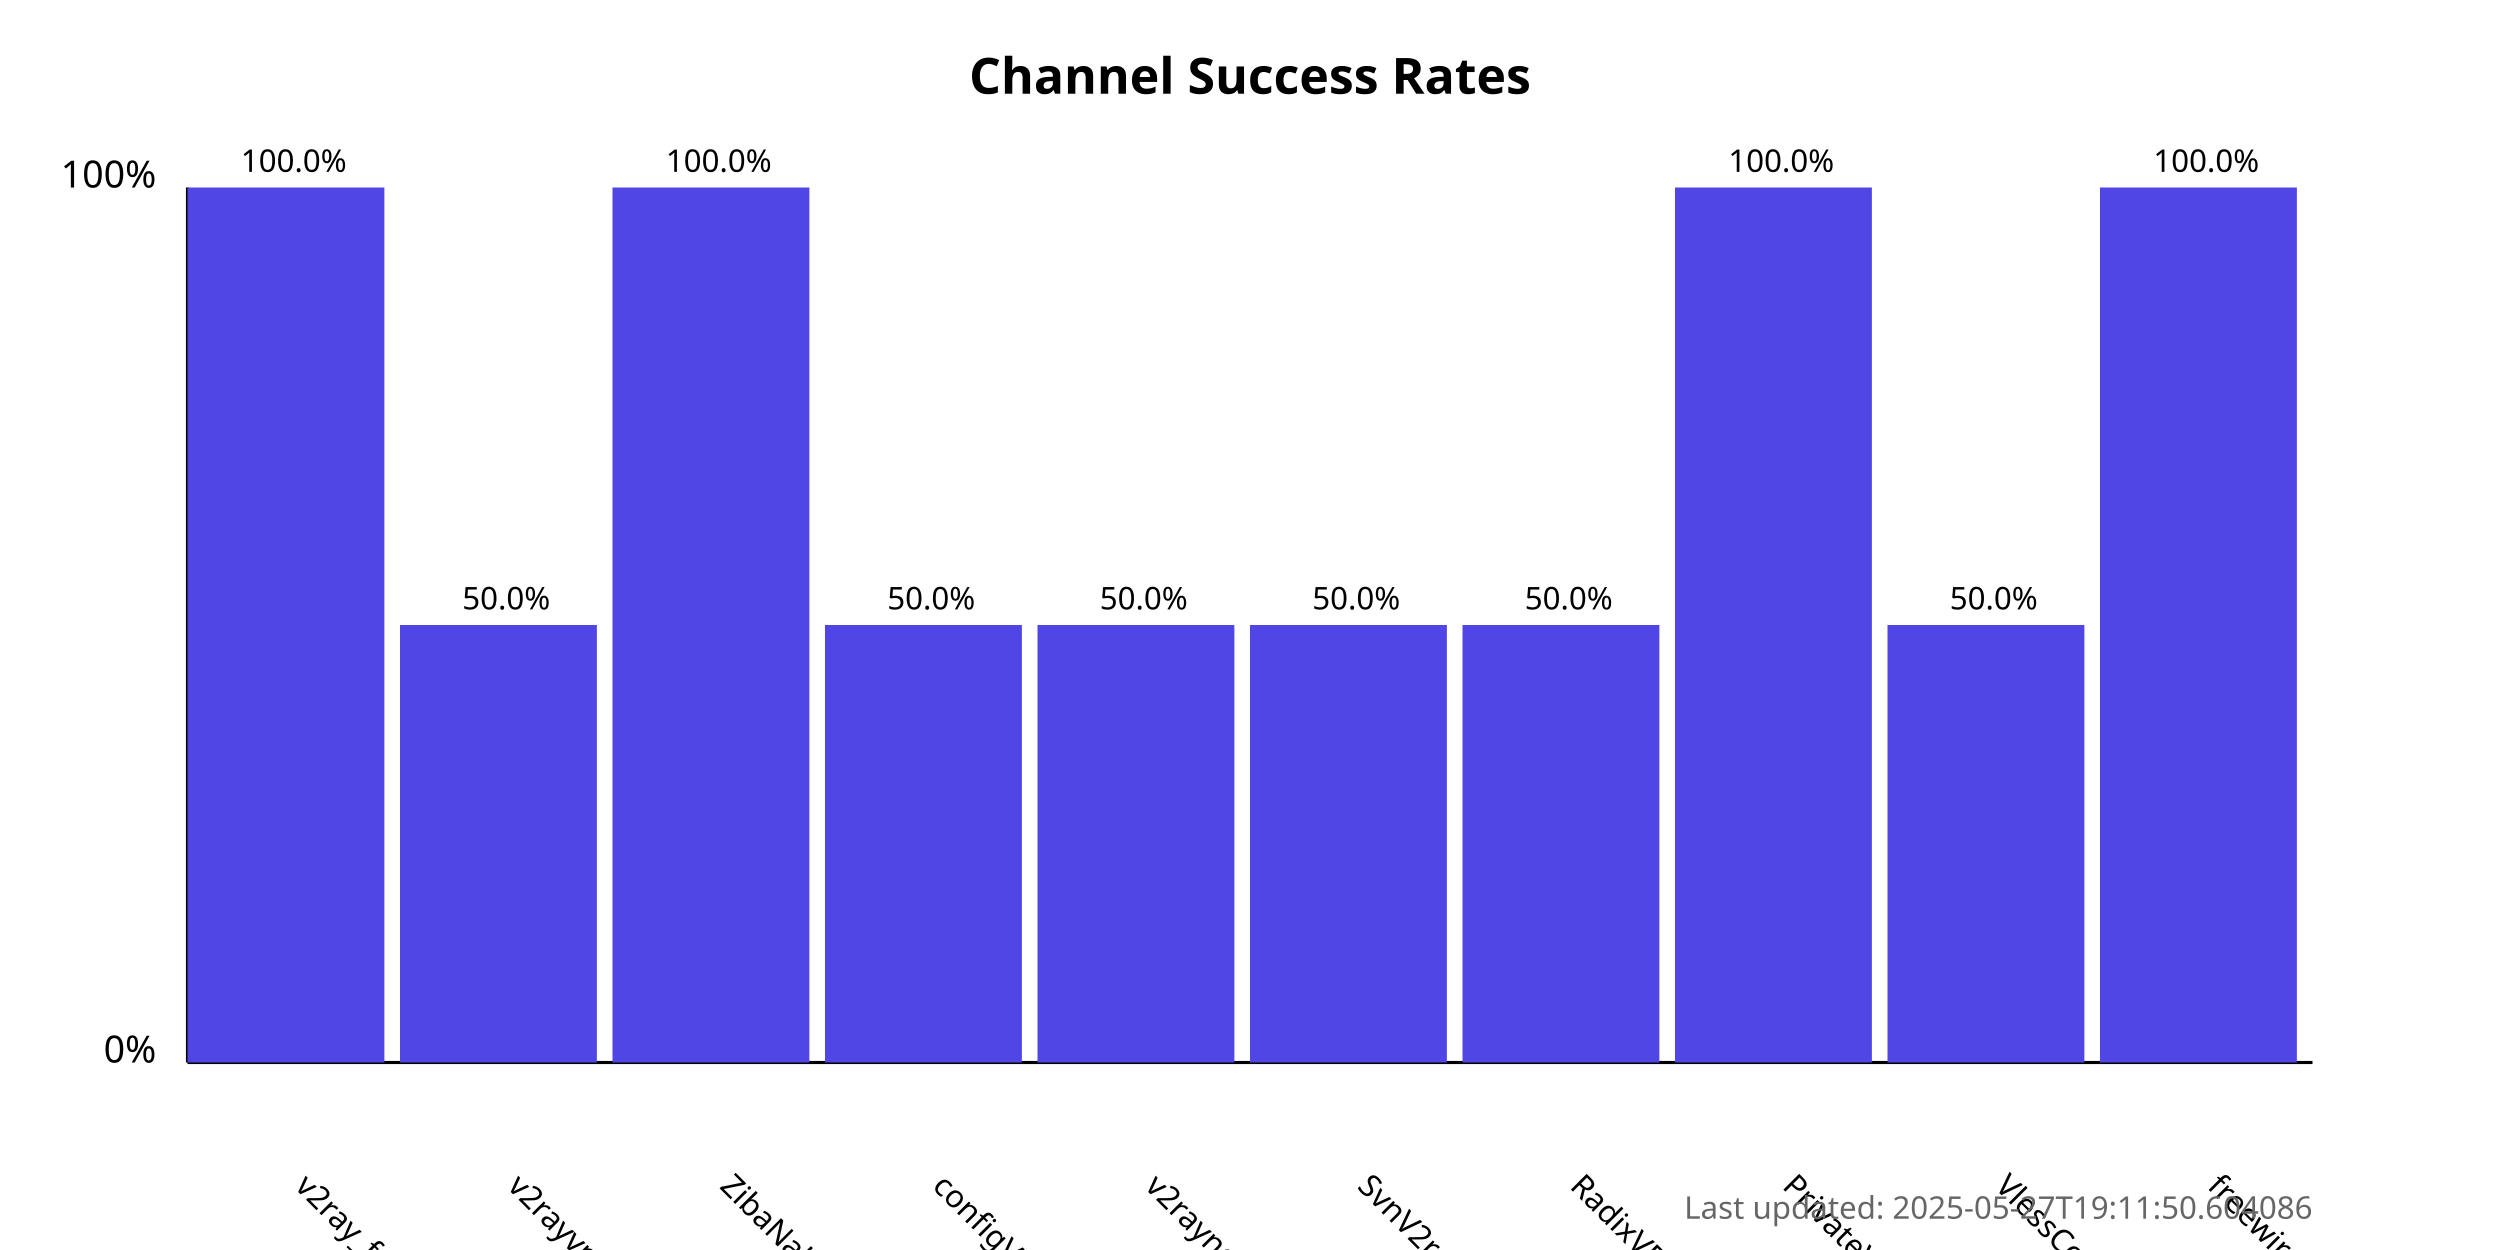
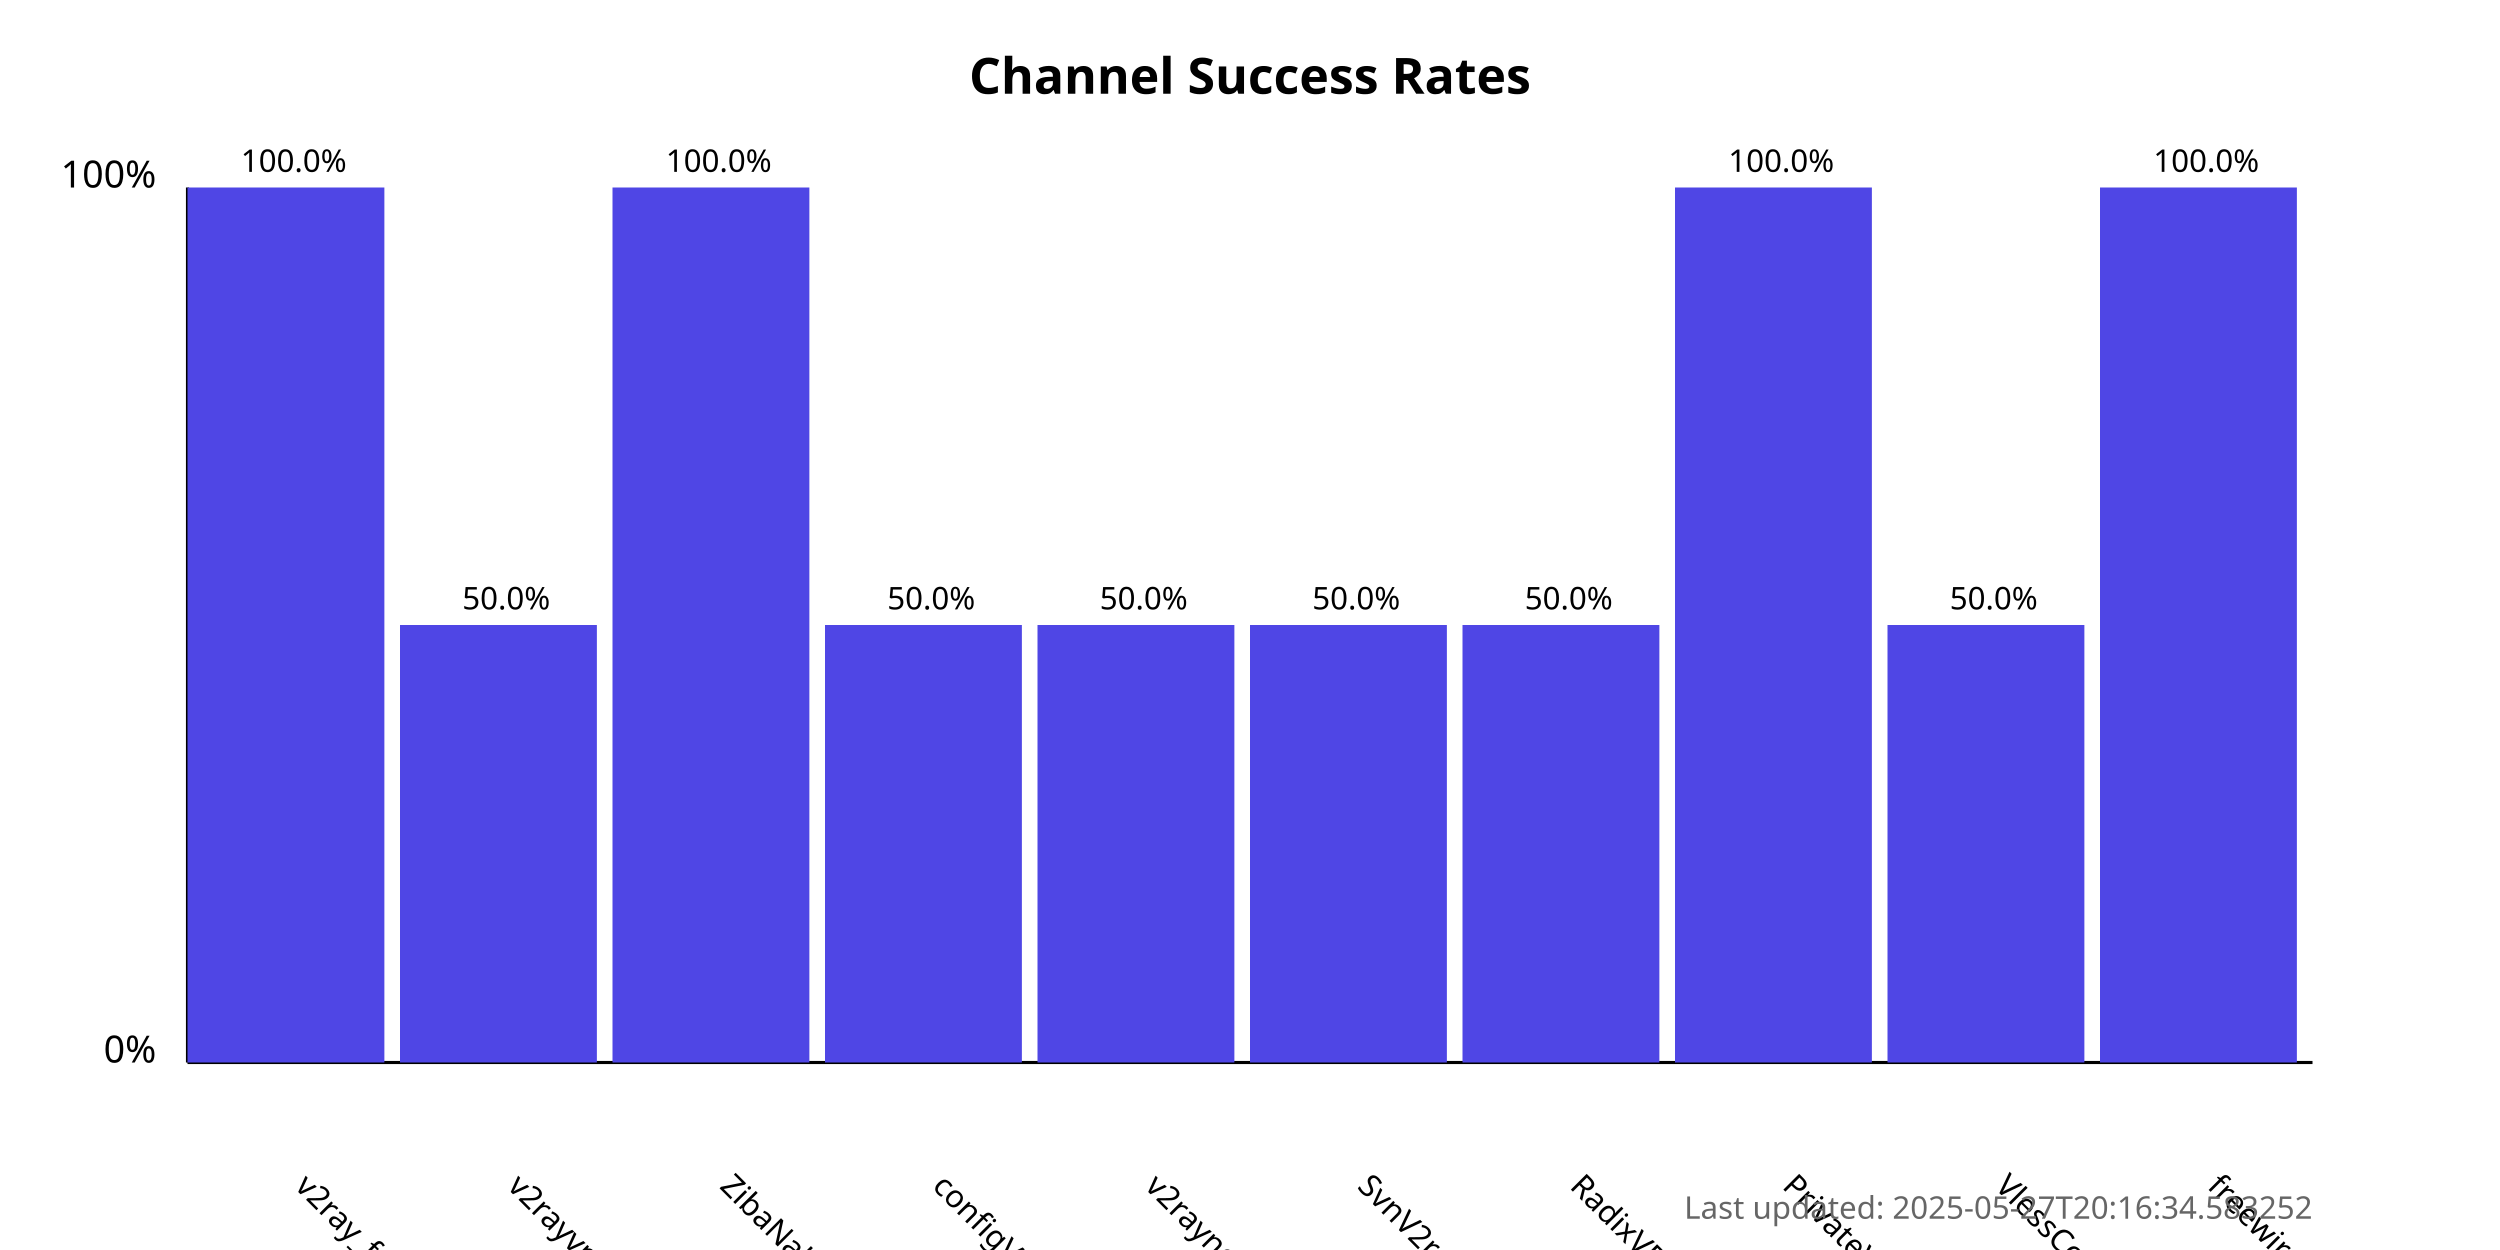
<svg xmlns="http://www.w3.org/2000/svg" width="800" height="400">
  <style>
            .chart-title { font: bold 16px sans-serif; }
            .axis-label { font: 12px sans-serif; }
            .tick-label { font: 10px sans-serif; }
            .bar { fill: #4f46e5; }
            .bar:hover { fill: #6366f1; }
            .timestamp { font: 10px sans-serif; fill: #666; }
        </style>
  <text x="400.0" y="30" text-anchor="middle" class="chart-title">
            Channel Success Rates
        </text>
  <line x1="60" y1="340" x2="60" y2="60" stroke="black" stroke-width="1" />
  <line x1="60" y1="340" x2="740" y2="340" stroke="black" stroke-width="1" />
  <text x="50" y="340" text-anchor="end" class="axis-label">0%</text>
  <text x="50" y="60" text-anchor="end" class="axis-label">100%</text>
  <g>
    <rect x="60" y="60.0" width="63.0" height="280.0" class="bar" />
    <text x="94.0" y="380" transform="rotate(45, 94.0, 380)" text-anchor="start" class="tick-label">
                v2ray_free_conf
            </text>
    <text x="94.0" y="55.0" text-anchor="middle" class="tick-label">
                100.0%
            </text>
  </g>
  <g>
    <rect x="128.0" y="200.0" width="63.0" height="140.0" class="bar" />
    <text x="162.0" y="380" transform="rotate(45, 162.0, 380)" text-anchor="start" class="tick-label">
                v2rayvpno
            </text>
    <text x="162.0" y="195.0" text-anchor="middle" class="tick-label">
                50.0%
            </text>
  </g>
  <g>
    <rect x="196.0" y="60.0" width="63.0" height="280.0" class="bar" />
    <text x="230.0" y="380" transform="rotate(45, 230.0, 380)" text-anchor="start" class="tick-label">
                ZibaNabz
            </text>
    <text x="230.0" y="55.0" text-anchor="middle" class="tick-label">
                100.0%
            </text>
  </g>
  <g>
    <rect x="264.0" y="200.0" width="63.0" height="140.0" class="bar" />
    <text x="298.0" y="380" transform="rotate(45, 298.0, 380)" text-anchor="start" class="tick-label">
                configV2rayForFree
            </text>
    <text x="298.0" y="195.0" text-anchor="middle" class="tick-label">
                50.0%
            </text>
  </g>
  <g>
    <rect x="332.0" y="200.0" width="63.0" height="140.0" class="bar" />
    <text x="366.0" y="380" transform="rotate(45, 366.0, 380)" text-anchor="start" class="tick-label">
                v2rayngvpn
            </text>
    <text x="366.0" y="195.0" text-anchor="middle" class="tick-label">
                50.0%
            </text>
  </g>
  <g>
    <rect x="400.0" y="200.0" width="63.0" height="140.0" class="bar" />
    <text x="434.0" y="380" transform="rotate(45, 434.0, 380)" text-anchor="start" class="tick-label">
                SvnV2ray
            </text>
    <text x="434.0" y="195.0" text-anchor="middle" class="tick-label">
                50.0%
            </text>
  </g>
  <g>
    <rect x="468.0" y="200.0" width="63.0" height="140.0" class="bar" />
    <text x="502.0" y="380" transform="rotate(45, 502.0, 380)" text-anchor="start" class="tick-label">
                RadixVPN
            </text>
    <text x="502.0" y="195.0" text-anchor="middle" class="tick-label">
                50.0%
            </text>
  </g>
  <g>
    <rect x="536.0" y="60.0" width="63.0" height="280.0" class="bar" />
    <text x="570.0" y="380" transform="rotate(45, 570.0, 380)" text-anchor="start" class="tick-label">
                PrivateVPNs
            </text>
    <text x="570.0" y="55.0" text-anchor="middle" class="tick-label">
                100.0%
            </text>
  </g>
  <g>
    <rect x="604.0" y="200.0" width="63.0" height="140.0" class="bar" />
    <text x="638.0" y="380" transform="rotate(45, 638.0, 380)" text-anchor="start" class="tick-label">
                VlessConfig
            </text>
    <text x="638.0" y="195.0" text-anchor="middle" class="tick-label">
                50.0%
            </text>
  </g>
  <g>
    <rect x="672.0" y="60.0" width="63.0" height="280.0" class="bar" />
    <text x="706.0" y="380" transform="rotate(45, 706.0, 380)" text-anchor="start" class="tick-label">
                freewireguard
            </text>
    <text x="706.0" y="55.0" text-anchor="middle" class="tick-label">
                100.0%
            </text>
  </g>
  <text x="740" y="390" text-anchor="end" class="timestamp">
-             Last updated: 2025-05-27T19:11:50.604086
+             Last updated: 2025-05-27T20:16:34.583252
        </text>
</svg>
